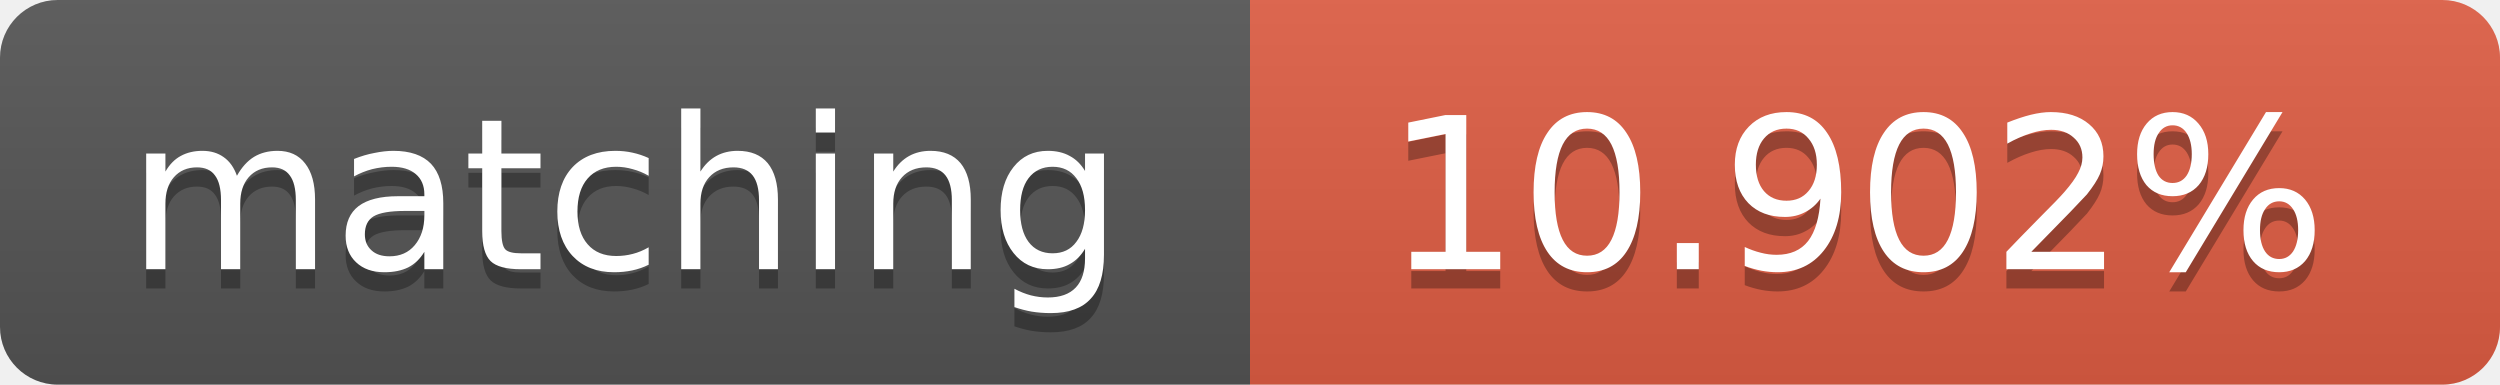
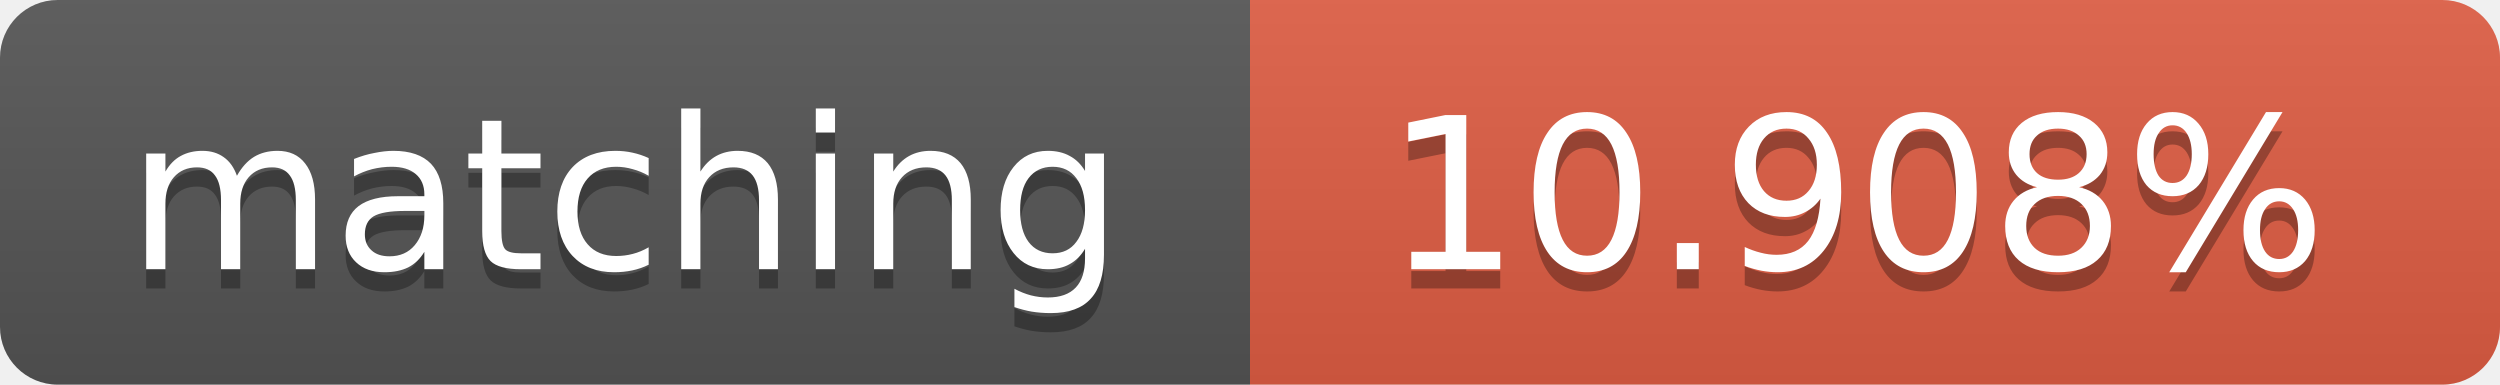
<svg xmlns="http://www.w3.org/2000/svg" width="130" height="20">
  <linearGradient id="b" x2="0" y2="100%">
    <stop offset="0" stop-color="#bbb" stop-opacity=".1" />
    <stop offset="1" stop-opacity=".1" />
  </linearGradient>
  <clipPath id="a">
    <rect width="130" height="20" rx="3" fill="#fff" />
  </clipPath>
  <g clip-path="url(#a)">
    <path fill="#555" d="M0 0h65v20H0z" />
    <path fill="#e05d44" d="M65 0h65v20H65z" />
    <path fill="url(#b)" d="M0 0h130v20H0z" />
  </g>
  <g fill="#fff" text-anchor="middle" font-family="DejaVu Sans,Verdana,Geneva,sans-serif" font-size="11">
    <text x="32.5" y="15" fill="#010101" fill-opacity=".3">matching</text>
    <text x="32.5" y="14">matching</text>
-     <text x="96.5" y="15" fill="#010101" fill-opacity=".3">10.902%</text>
-     <text x="96.5" y="14">10.902%</text>
+     <text x="96.5" y="15" fill="#010101" fill-opacity=".3">10.908%</text>
+     <text x="96.5" y="14">10.908%</text>
  </g>
</svg>
